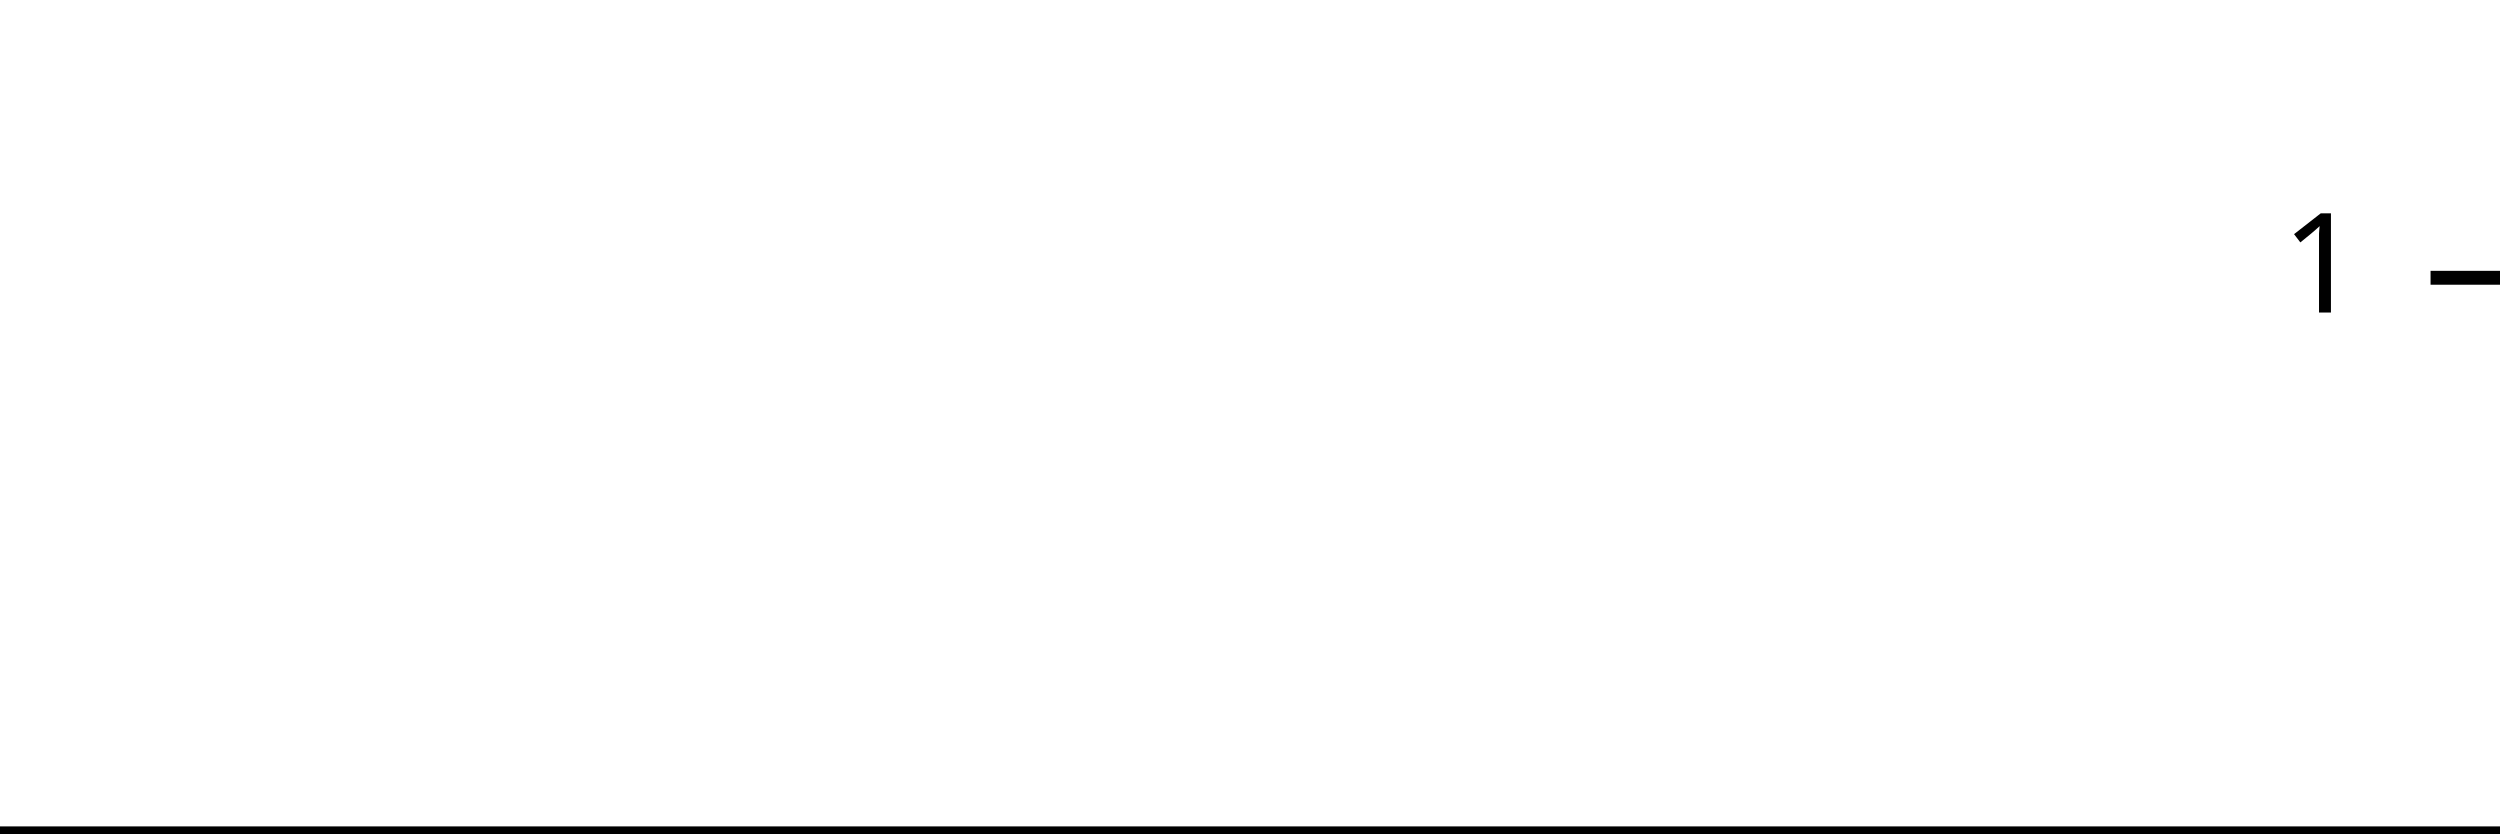
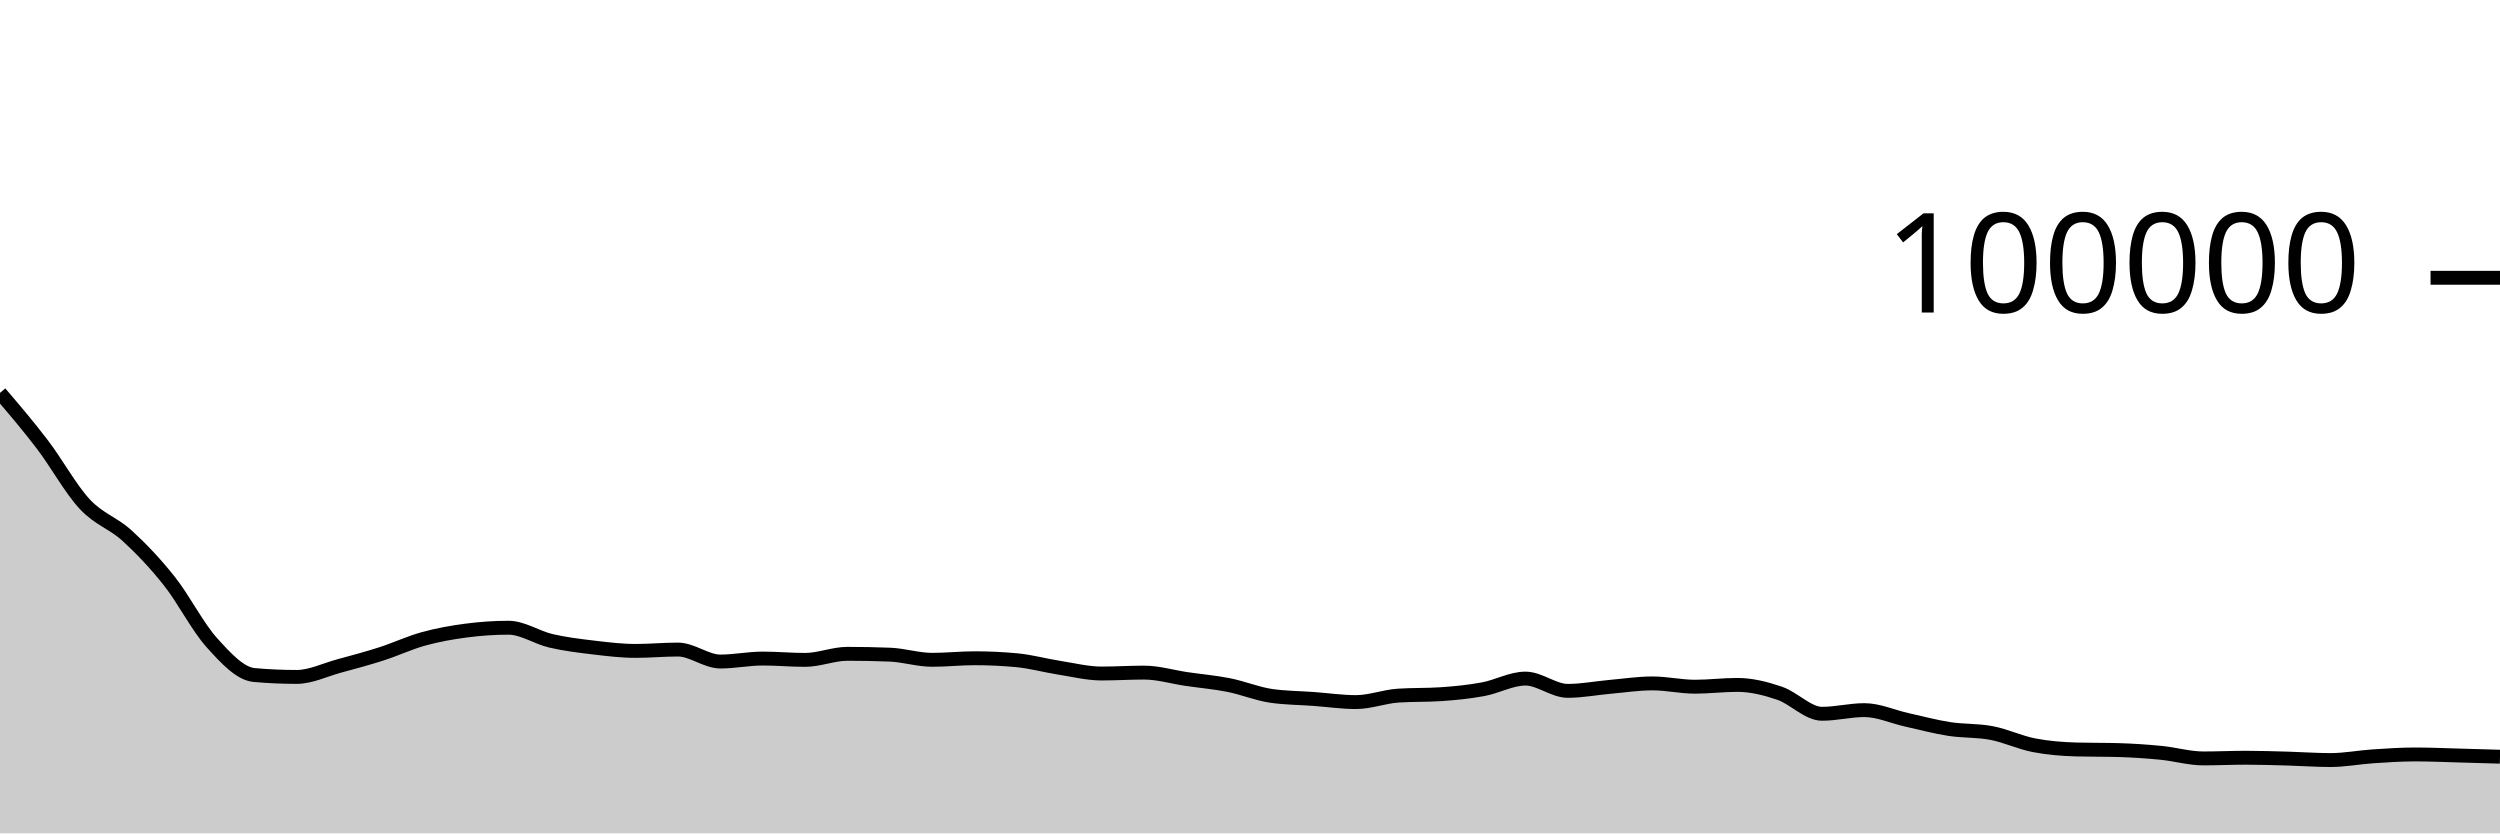
<svg xmlns="http://www.w3.org/2000/svg" viewBox="0 0 180 60">
  <g transform="translate(0,20)">
-     <path class="area" fill="rgba(0, 0, 0, 0.2)" d="M0,40C1.034,40,2.069,40,3.103,40C4.138,40,5.172,40,6.207,40C7.241,40,8.276,40,9.31,40C10.345,40,11.379,40,12.414,40C13.448,40,14.483,40,15.517,40C16.552,40,17.586,40,18.621,40C19.655,40,20.69,40,21.724,40C22.759,40,23.793,40,24.828,40C25.862,40,26.897,40,27.931,40C28.966,40,30,40,31.034,40C32.069,40,33.103,40,34.138,40C35.172,40,36.207,40,37.241,40C38.276,40,39.31,40,40.345,40C41.379,40,42.414,40,43.448,40C44.483,40,45.517,40,46.552,40C47.586,40,48.621,40,49.655,40C50.69,40,51.724,40,52.759,40C53.793,40,54.828,40,55.862,40C56.897,40,57.931,40,58.966,40C60,40,61.034,40,62.069,40C63.103,40,64.138,40,65.172,40C66.207,40,67.241,40,68.276,40C69.31,40,70.345,40,71.379,40C72.414,40,73.448,40,74.483,40C75.517,40,76.552,40,77.586,40C78.621,40,79.655,40,80.69,40C81.724,40,82.759,40,83.793,40C84.828,40,85.862,40,86.897,40C87.931,40,88.966,40,90,40C91.034,40,92.069,40,93.103,40C94.138,40,95.172,40,96.207,40C97.241,40,98.276,40,99.31,40C100.345,40,101.379,40,102.414,40C103.448,40,104.483,40,105.517,40C106.552,40,107.586,40,108.621,40C109.655,40,110.69,40,111.724,40C112.759,40,113.793,40,114.828,40C115.862,40,116.897,40,117.931,40C118.966,40,120,40,121.034,40C122.069,40,123.103,40,124.138,40C125.172,40,126.207,40,127.241,40C128.276,40,129.31,40,130.345,40C131.379,40,132.414,40,133.448,40C134.483,40,135.517,40,136.552,40C137.586,40,138.621,40,139.655,40C140.69,40,141.724,40,142.759,40C143.793,40,144.828,40,145.862,40C146.897,40,147.931,40,148.966,40C150,40,151.034,40,152.069,40C153.103,40,154.138,40,155.172,40C156.207,40,157.241,40,158.276,40C159.31,40,160.345,40,161.379,40C162.414,40,163.448,40,164.483,40C165.517,40,166.552,40,167.586,40C168.621,40,169.655,40,170.69,40C171.724,40,172.759,40,173.793,40C174.828,40,175.862,40,176.897,40C177.931,40,178.966,40,180,40L180,40C178.966,40,177.931,40,176.897,40C175.862,40,174.828,40,173.793,40C172.759,40,171.724,40,170.69,40C169.655,40,168.621,40,167.586,40C166.552,40,165.517,40,164.483,40C163.448,40,162.414,40,161.379,40C160.345,40,159.31,40,158.276,40C157.241,40,156.207,40,155.172,40C154.138,40,153.103,40,152.069,40C151.034,40,150,40,148.966,40C147.931,40,146.897,40,145.862,40C144.828,40,143.793,40,142.759,40C141.724,40,140.69,40,139.655,40C138.621,40,137.586,40,136.552,40C135.517,40,134.483,40,133.448,40C132.414,40,131.379,40,130.345,40C129.31,40,128.276,40,127.241,40C126.207,40,125.172,40,124.138,40C123.103,40,122.069,40,121.034,40C120,40,118.966,40,117.931,40C116.897,40,115.862,40,114.828,40C113.793,40,112.759,40,111.724,40C110.69,40,109.655,40,108.621,40C107.586,40,106.552,40,105.517,40C104.483,40,103.448,40,102.414,40C101.379,40,100.345,40,99.31,40C98.276,40,97.241,40,96.207,40C95.172,40,94.138,40,93.103,40C92.069,40,91.034,40,90,40C88.966,40,87.931,40,86.897,40C85.862,40,84.828,40,83.793,40C82.759,40,81.724,40,80.69,40C79.655,40,78.621,40,77.586,40C76.552,40,75.517,40,74.483,40C73.448,40,72.414,40,71.379,40C70.345,40,69.31,40,68.276,40C67.241,40,66.207,40,65.172,40C64.138,40,63.103,40,62.069,40C61.034,40,60,40,58.966,40C57.931,40,56.897,40,55.862,40C54.828,40,53.793,40,52.759,40C51.724,40,50.69,40,49.655,40C48.621,40,47.586,40,46.552,40C45.517,40,44.483,40,43.448,40C42.414,40,41.379,40,40.345,40C39.31,40,38.276,40,37.241,40C36.207,40,35.172,40,34.138,40C33.103,40,32.069,40,31.034,40C30,40,28.966,40,27.931,40C26.897,40,25.862,40,24.828,40C23.793,40,22.759,40,21.724,40C20.69,40,19.655,40,18.621,40C17.586,40,16.552,40,15.517,40C14.483,40,13.448,40,12.414,40C11.379,40,10.345,40,9.31,40C8.276,40,7.241,40,6.207,40C5.172,40,4.138,40,3.103,40C2.069,40,1.034,40,0,40Z" />
-     <path class="line" stroke="black" fill="none" d="M0,40C1.034,40,2.069,40,3.103,40C4.138,40,5.172,40,6.207,40C7.241,40,8.276,40,9.31,40C10.345,40,11.379,40,12.414,40C13.448,40,14.483,40,15.517,40C16.552,40,17.586,40,18.621,40C19.655,40,20.69,40,21.724,40C22.759,40,23.793,40,24.828,40C25.862,40,26.897,40,27.931,40C28.966,40,30,40,31.034,40C32.069,40,33.103,40,34.138,40C35.172,40,36.207,40,37.241,40C38.276,40,39.31,40,40.345,40C41.379,40,42.414,40,43.448,40C44.483,40,45.517,40,46.552,40C47.586,40,48.621,40,49.655,40C50.69,40,51.724,40,52.759,40C53.793,40,54.828,40,55.862,40C56.897,40,57.931,40,58.966,40C60,40,61.034,40,62.069,40C63.103,40,64.138,40,65.172,40C66.207,40,67.241,40,68.276,40C69.31,40,70.345,40,71.379,40C72.414,40,73.448,40,74.483,40C75.517,40,76.552,40,77.586,40C78.621,40,79.655,40,80.69,40C81.724,40,82.759,40,83.793,40C84.828,40,85.862,40,86.897,40C87.931,40,88.966,40,90,40C91.034,40,92.069,40,93.103,40C94.138,40,95.172,40,96.207,40C97.241,40,98.276,40,99.31,40C100.345,40,101.379,40,102.414,40C103.448,40,104.483,40,105.517,40C106.552,40,107.586,40,108.621,40C109.655,40,110.69,40,111.724,40C112.759,40,113.793,40,114.828,40C115.862,40,116.897,40,117.931,40C118.966,40,120,40,121.034,40C122.069,40,123.103,40,124.138,40C125.172,40,126.207,40,127.241,40C128.276,40,129.31,40,130.345,40C131.379,40,132.414,40,133.448,40C134.483,40,135.517,40,136.552,40C137.586,40,138.621,40,139.655,40C140.69,40,141.724,40,142.759,40C143.793,40,144.828,40,145.862,40C146.897,40,147.931,40,148.966,40C150,40,151.034,40,152.069,40C153.103,40,154.138,40,155.172,40C156.207,40,157.241,40,158.276,40C159.31,40,160.345,40,161.379,40C162.414,40,163.448,40,164.483,40C165.517,40,166.552,40,167.586,40C168.621,40,169.655,40,170.69,40C171.724,40,172.759,40,173.793,40C174.828,40,175.862,40,176.897,40C177.931,40,178.966,40,180,40" />
+     <path class="area" fill="rgba(0, 0, 0, 0.2)" d="M0,8.288C1.017,9.478,2.034,10.669,3.051,12.004C4.068,13.339,5.085,15.204,6.102,16.298C7.119,17.392,8.136,17.644,9.153,18.57C10.169,19.496,11.186,20.568,12.203,21.852C13.22,23.136,14.237,25.149,15.254,26.274C16.271,27.399,17.288,28.511,18.305,28.602C19.322,28.693,20.339,28.738,21.356,28.738C22.373,28.738,23.39,28.231,24.407,27.954C25.424,27.678,26.441,27.407,27.458,27.08C28.475,26.753,29.492,26.273,30.508,25.994C31.525,25.714,32.542,25.534,33.559,25.401C34.576,25.268,35.593,25.196,36.61,25.196C37.627,25.196,38.644,25.9,39.661,26.138C40.678,26.375,41.695,26.498,42.712,26.619C43.729,26.74,44.746,26.865,45.763,26.865C46.78,26.865,47.797,26.768,48.814,26.768C49.831,26.768,50.847,27.63,51.864,27.63C52.881,27.63,53.898,27.416,54.915,27.416C55.932,27.416,56.949,27.512,57.966,27.512C58.983,27.512,60,27.075,61.017,27.075C62.034,27.075,63.051,27.095,64.068,27.135C65.085,27.175,66.102,27.507,67.119,27.507C68.136,27.507,69.153,27.394,70.169,27.394C71.186,27.394,72.203,27.442,73.22,27.538C74.237,27.635,75.254,27.919,76.271,28.078C77.288,28.237,78.305,28.493,79.322,28.493C80.339,28.493,81.356,28.427,82.373,28.427C83.39,28.427,84.407,28.738,85.424,28.888C86.441,29.038,87.458,29.123,88.475,29.325C89.492,29.528,90.508,29.954,91.525,30.102C92.542,30.25,93.559,30.25,94.576,30.324C95.593,30.399,96.61,30.55,97.627,30.55C98.644,30.55,99.661,30.151,100.678,30.084C101.695,30.016,102.712,30.05,103.729,29.982C104.746,29.915,105.763,29.813,106.78,29.625C107.797,29.438,108.814,28.858,109.831,28.858C110.847,28.858,111.864,29.742,112.881,29.742C113.898,29.742,114.915,29.541,115.932,29.452C116.949,29.362,117.966,29.205,118.983,29.205C120,29.205,121.017,29.443,122.034,29.443C123.051,29.443,124.068,29.313,125.085,29.313C126.102,29.313,127.119,29.568,128.136,29.915C129.153,30.261,130.169,31.392,131.186,31.392C132.203,31.392,133.22,31.129,134.237,31.129C135.254,31.129,136.271,31.601,137.288,31.827C138.305,32.053,139.322,32.328,140.339,32.486C141.356,32.644,142.373,32.583,143.39,32.777C144.407,32.971,145.424,33.459,146.441,33.656C147.458,33.853,148.475,33.933,149.492,33.962C150.508,33.991,151.525,33.977,152.542,34.006C153.559,34.035,154.576,34.104,155.593,34.204C156.61,34.304,157.627,34.606,158.644,34.606C159.661,34.606,160.678,34.557,161.695,34.557C162.712,34.557,163.729,34.591,164.746,34.619C165.763,34.647,166.78,34.724,167.797,34.724C168.814,34.724,169.831,34.524,170.847,34.456C171.864,34.389,172.881,34.32,173.898,34.32C174.915,34.32,175.932,34.367,176.949,34.394C177.966,34.421,178.983,34.452,180,34.483L180,40C178.983,40,177.966,40,176.949,40C175.932,40,174.915,40,173.898,40C172.881,40,171.864,40,170.847,40C169.831,40,168.814,40,167.797,40C166.78,40,165.763,40,164.746,40C163.729,40,162.712,40,161.695,40C160.678,40,159.661,40,158.644,40C157.627,40,156.61,40,155.593,40C154.576,40,153.559,40,152.542,40C151.525,40,150.508,40,149.492,40C148.475,40,147.458,40,146.441,40C145.424,40,144.407,40,143.39,40C142.373,40,141.356,40,140.339,40C139.322,40,138.305,40,137.288,40C136.271,40,135.254,40,134.237,40C133.22,40,132.203,40,131.186,40C130.169,40,129.153,40,128.136,40C127.119,40,126.102,40,125.085,40C124.068,40,123.051,40,122.034,40C121.017,40,120,40,118.983,40C117.966,40,116.949,40,115.932,40C114.915,40,113.898,40,112.881,40C111.864,40,110.847,40,109.831,40C108.814,40,107.797,40,106.78,40C105.763,40,104.746,40,103.729,40C102.712,40,101.695,40,100.678,40C99.661,40,98.644,40,97.627,40C96.61,40,95.593,40,94.576,40C93.559,40,92.542,40,91.525,40C90.508,40,89.492,40,88.475,40C87.458,40,86.441,40,85.424,40C84.407,40,83.39,40,82.373,40C81.356,40,80.339,40,79.322,40C78.305,40,77.288,40,76.271,40C75.254,40,74.237,40,73.22,40C72.203,40,71.186,40,70.169,40C69.153,40,68.136,40,67.119,40C66.102,40,65.085,40,64.068,40C63.051,40,62.034,40,61.017,40C60,40,58.983,40,57.966,40C56.949,40,55.932,40,54.915,40C53.898,40,52.881,40,51.864,40C50.847,40,49.831,40,48.814,40C47.797,40,46.78,40,45.763,40C44.746,40,43.729,40,42.712,40C41.695,40,40.678,40,39.661,40C38.644,40,37.627,40,36.61,40C35.593,40,34.576,40,33.559,40C32.542,40,31.525,40,30.508,40C29.492,40,28.475,40,27.458,40C26.441,40,25.424,40,24.407,40C23.39,40,22.373,40,21.356,40C20.339,40,19.322,40,18.305,40C17.288,40,16.271,40,15.254,40C14.237,40,13.22,40,12.203,40C11.186,40,10.169,40,9.153,40C8.136,40,7.119,40,6.102,40C5.085,40,4.068,40,3.051,40C2.034,40,1.017,40,0,40Z" />
+     <path class="line" stroke="black" fill="none" d="M0,8.288C1.017,9.478,2.034,10.669,3.051,12.004C4.068,13.339,5.085,15.204,6.102,16.298C7.119,17.392,8.136,17.644,9.153,18.57C10.169,19.496,11.186,20.568,12.203,21.852C13.22,23.136,14.237,25.149,15.254,26.274C16.271,27.399,17.288,28.511,18.305,28.602C19.322,28.693,20.339,28.738,21.356,28.738C22.373,28.738,23.39,28.231,24.407,27.954C25.424,27.678,26.441,27.407,27.458,27.08C28.475,26.753,29.492,26.273,30.508,25.994C31.525,25.714,32.542,25.534,33.559,25.401C34.576,25.268,35.593,25.196,36.61,25.196C37.627,25.196,38.644,25.9,39.661,26.138C40.678,26.375,41.695,26.498,42.712,26.619C43.729,26.74,44.746,26.865,45.763,26.865C46.78,26.865,47.797,26.768,48.814,26.768C49.831,26.768,50.847,27.63,51.864,27.63C52.881,27.63,53.898,27.416,54.915,27.416C55.932,27.416,56.949,27.512,57.966,27.512C58.983,27.512,60,27.075,61.017,27.075C62.034,27.075,63.051,27.095,64.068,27.135C65.085,27.175,66.102,27.507,67.119,27.507C68.136,27.507,69.153,27.394,70.169,27.394C71.186,27.394,72.203,27.442,73.22,27.538C74.237,27.635,75.254,27.919,76.271,28.078C77.288,28.237,78.305,28.493,79.322,28.493C80.339,28.493,81.356,28.427,82.373,28.427C83.39,28.427,84.407,28.738,85.424,28.888C86.441,29.038,87.458,29.123,88.475,29.325C89.492,29.528,90.508,29.954,91.525,30.102C92.542,30.25,93.559,30.25,94.576,30.324C95.593,30.399,96.61,30.55,97.627,30.55C98.644,30.55,99.661,30.151,100.678,30.084C101.695,30.016,102.712,30.05,103.729,29.982C104.746,29.915,105.763,29.813,106.78,29.625C107.797,29.438,108.814,28.858,109.831,28.858C110.847,28.858,111.864,29.742,112.881,29.742C113.898,29.742,114.915,29.541,115.932,29.452C116.949,29.362,117.966,29.205,118.983,29.205C120,29.205,121.017,29.443,122.034,29.443C123.051,29.443,124.068,29.313,125.085,29.313C126.102,29.313,127.119,29.568,128.136,29.915C129.153,30.261,130.169,31.392,131.186,31.392C132.203,31.392,133.22,31.129,134.237,31.129C135.254,31.129,136.271,31.601,137.288,31.827C138.305,32.053,139.322,32.328,140.339,32.486C141.356,32.644,142.373,32.583,143.39,32.777C144.407,32.971,145.424,33.459,146.441,33.656C147.458,33.853,148.475,33.933,149.492,33.962C150.508,33.991,151.525,33.977,152.542,34.006C153.559,34.035,154.576,34.104,155.593,34.204C156.61,34.304,157.627,34.606,158.644,34.606C159.661,34.606,160.678,34.557,161.695,34.557C162.712,34.557,163.729,34.591,164.746,34.619C165.763,34.647,166.78,34.724,167.797,34.724C168.814,34.724,169.831,34.524,170.847,34.456C171.864,34.389,172.881,34.32,173.898,34.32C174.915,34.32,175.932,34.367,176.949,34.394C177.966,34.421,178.983,34.452,180,34.483" />
    <path class="axis-ceiling" stroke-width="1" stroke="black" fill="none" d="M175,0L180,0" />
-     <text class="axis-ceiling-label" font-family="sans-serif" text-anchor="end" font-size="10px" x="170" y="2.5">1</text>
+     <text class="axis-ceiling-label" font-family="sans-serif" text-anchor="end" font-size="10px" x="170" y="2.5">100000</text>
  </g>
</svg>
